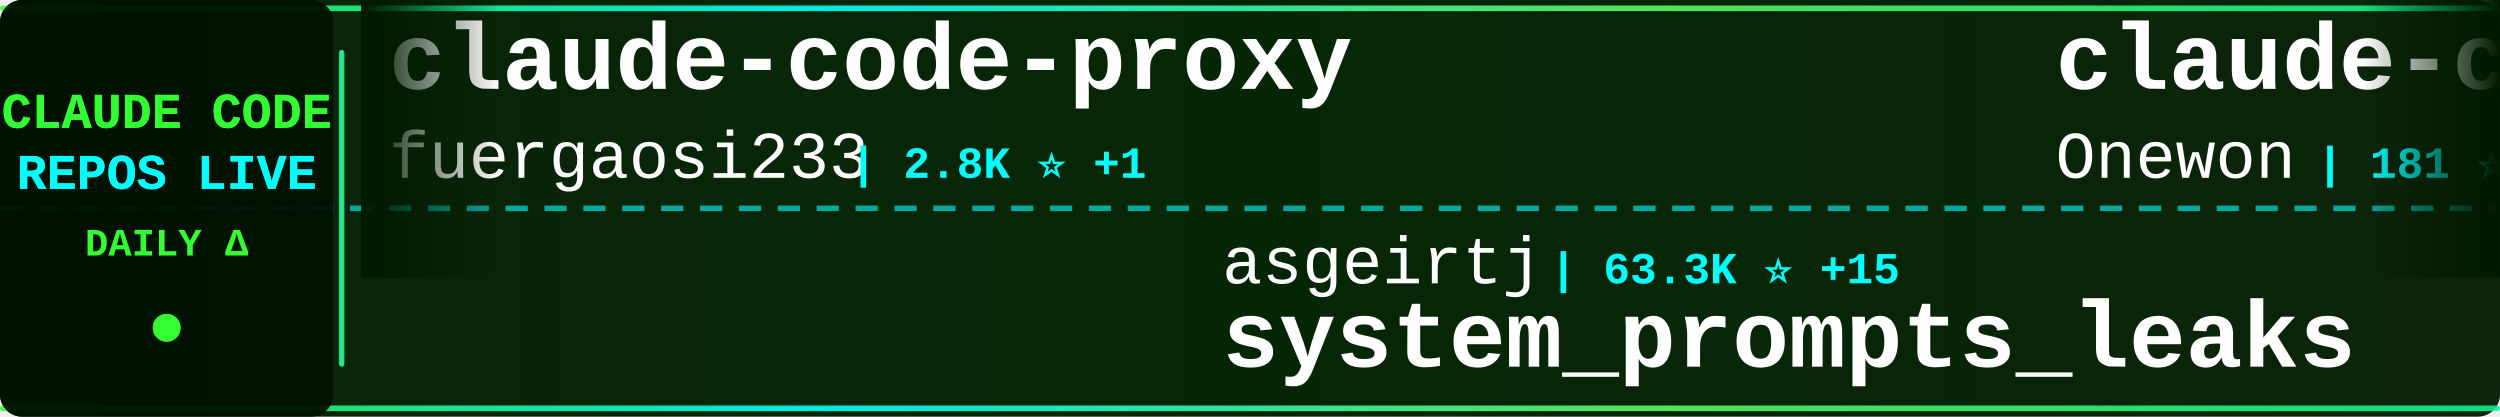
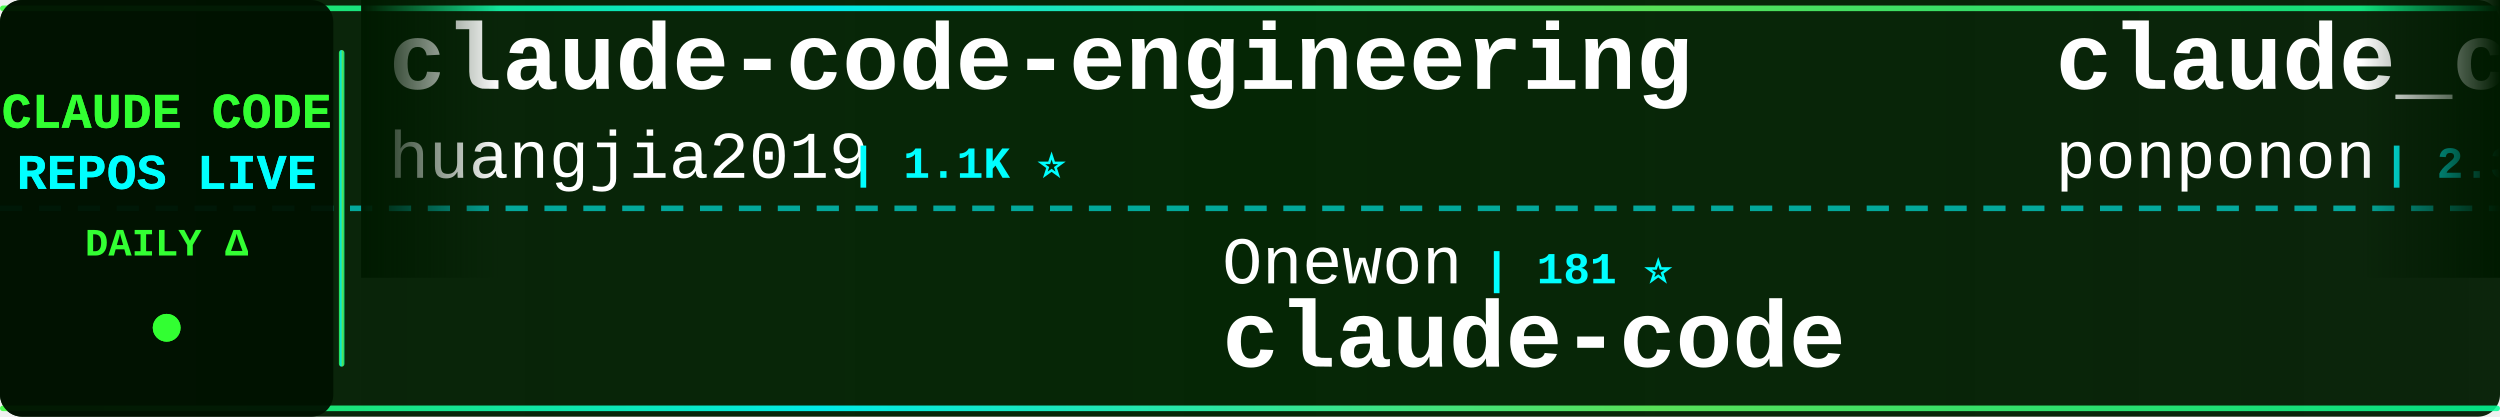
<svg xmlns="http://www.w3.org/2000/svg" width="900" height="150">
  <defs>
    <linearGradient id="tickerBg" x1="0%" y1="0%" x2="100%" y2="0%">
      <stop offset="0%" style="stop-color:#001a00;stop-opacity:0.95" />
      <stop offset="50%" style="stop-color:#002200;stop-opacity:0.98" />
      <stop offset="100%" style="stop-color:#001a00;stop-opacity:0.95" />
    </linearGradient>
    <linearGradient id="borderGrad" x1="0%" y1="0%" x2="100%" y2="0%">
      <stop offset="0%" style="stop-color:#33ff33;stop-opacity:0.85">
        <animate attributeName="stop-opacity" values="0.85;1;0.85" dur="2s" repeatCount="indefinite" />
      </stop>
      <stop offset="33%" style="stop-color:#00ffff;stop-opacity:0.9">
        <animate attributeName="stop-opacity" values="0.9;1;0.9" dur="2.2s" repeatCount="indefinite" />
      </stop>
      <stop offset="66%" style="stop-color:#66ff66;stop-opacity:0.85">
        <animate attributeName="stop-opacity" values="0.85;1;0.85" dur="1.8s" repeatCount="indefinite" />
      </stop>
      <stop offset="100%" style="stop-color:#00ff99;stop-opacity:0.85">
        <animate attributeName="stop-opacity" values="0.85;1;0.85" dur="2s" repeatCount="indefinite" />
      </stop>
    </linearGradient>
    <filter id="textGlow">
      <feGaussianBlur stdDeviation="0.1" result="coloredBlur" />
      <feMerge>
        <feMergeNode in="coloredBlur" />
        <feMergeNode in="SourceGraphic" />
      </feMerge>
    </filter>
    <filter id="metricGlow">
      <feGaussianBlur stdDeviation="0.2" result="coloredBlur" />
      <feMerge>
        <feMergeNode in="coloredBlur" />
        <feMergeNode in="SourceGraphic" />
      </feMerge>
    </filter>
    <linearGradient id="leftFade" x1="0%" y1="0%" x2="100%" y2="0%">
      <stop offset="0%" style="stop-color:#001a00;stop-opacity:1" />
      <stop offset="100%" style="stop-color:#001a00;stop-opacity:0" />
    </linearGradient>
    <linearGradient id="rightFade" x1="0%" y1="0%" x2="100%" y2="0%">
      <stop offset="0%" style="stop-color:#001a00;stop-opacity:0" />
      <stop offset="100%" style="stop-color:#001a00;stop-opacity:1" />
    </linearGradient>
  </defs>
  <rect width="900" height="150" fill="url(#tickerBg)" rx="8" />
  <rect x="0" y="2" width="900" height="2" fill="url(#borderGrad)" rx="1" />
  <rect x="0" y="146" width="900" height="2" fill="url(#borderGrad)" rx="1" />
  <line x1="0" y1="75" x2="900" y2="75" stroke="#00ffff" stroke-width="2" stroke-dasharray="8 6" opacity="0.6" />
  <rect x="0" y="0" width="120" height="150" fill="#001100" opacity="0.95" rx="8" />
  <text x="60" y="46" font-family="'Courier New', monospace" font-size="18" font-weight="bold" fill="#33ff33" text-anchor="middle" filter="url(#textGlow)">
    CLAUDE CODE
  </text>
  <text x="60" y="68" font-family="'Courier New', monospace" font-size="18" font-weight="bold" fill="#00ffff" text-anchor="middle" filter="url(#textGlow)">
    REPOS LIVE
  </text>
  <text x="60" y="92" font-family="'Courier New', monospace" font-size="14" font-weight="bold" fill="#33ff33" text-anchor="middle">
    DAILY Δ
  </text>
  <circle cx="60" cy="118" r="5" fill="#33ff33" filter="url(#metricGlow)">
    <animate attributeName="r" values="4;6;4" dur="1.5s" repeatCount="indefinite" />
    <animate attributeName="opacity" values="0.6;1;0.6" dur="1.5s" repeatCount="indefinite" />
  </circle>
  <rect x="122" y="18" width="2" height="114" fill="url(#borderGrad)" rx="1" />
  <clipPath id="tickerClip">
    <rect x="130" y="0" width="770" height="150" />
  </clipPath>
  <g clip-path="url(#tickerClip)">
    <g id="tickerItems">
      <animateTransform attributeName="transform" attributeType="XML" type="translate" from="0 0" to="-3000 0" dur="54s" repeatCount="indefinite" />
      <g transform="translate(0, 0)">
-         <text x="140" y="32" font-family="'Courier New', monospace" font-size="34" font-weight="bold" fill="#ffffff">claude-code-proxy</text>
-         <text x="140" y="64" font-family="'Courier New', monospace" font-size="24" font-weight="normal" fill="#ffffff" opacity="1.0">fuergaosi233</text>
-         <text x="306" y="64" font-family="'Courier New', monospace" font-size="16" font-weight="bold" fill="#00ffff"> | 2.8K ⭐ +1</text>
+         <text x="140" y="32" font-family="'Courier New', monospace" font-size="34" font-weight="bold" fill="#ffffff">claude-code-engineering</text>
+         <text x="140" y="64" font-family="'Courier New', monospace" font-size="24" font-weight="normal" fill="#ffffff" opacity="1.0">huangjia2019</text>
+         <text x="306" y="64" font-family="'Courier New', monospace" font-size="16" font-weight="bold" fill="#00ffff"> | 1.1K ⭐</text>
      </g>
      <g transform="translate(300, 0)">
-         <text x="140" y="102" font-family="'Courier New', monospace" font-size="24" font-weight="normal" fill="#ffffff" opacity="1.0">asgeirtj</text>
-         <text x="258" y="102" font-family="'Courier New', monospace" font-size="16" font-weight="bold" fill="#00ffff"> | 63.3K ⭐ +15</text>
-         <text x="140" y="132" font-family="'Courier New', monospace" font-size="34" font-weight="bold" fill="#ffffff">system_prompts_leaks</text>
+         <text x="140" y="102" font-family="'Courier New', monospace" font-size="24" font-weight="normal" fill="#ffffff" opacity="1.0">Onewon</text>
+         <text x="234" y="102" font-family="'Courier New', monospace" font-size="16" font-weight="bold" fill="#00ffff"> | 181 ⭐</text>
+         <text x="140" y="132" font-family="'Courier New', monospace" font-size="34" font-weight="bold" fill="#ffffff">claude-code</text>
      </g>
      <g transform="translate(600, 0)">
-         <text x="140" y="32" font-family="'Courier New', monospace" font-size="34" font-weight="bold" fill="#ffffff">claude-code</text>
-         <text x="140" y="64" font-family="'Courier New', monospace" font-size="24" font-weight="normal" fill="#ffffff" opacity="1.0">Onewon</text>
-         <text x="234" y="64" font-family="'Courier New', monospace" font-size="16" font-weight="bold" fill="#00ffff"> | 181 ⭐</text>
+         <text x="140" y="32" font-family="'Courier New', monospace" font-size="34" font-weight="bold" fill="#ffffff">claude_code_src</text>
+         <text x="140" y="64" font-family="'Courier New', monospace" font-size="24" font-weight="normal" fill="#ffffff" opacity="1.0">ponponon</text>
+         <text x="258" y="64" font-family="'Courier New', monospace" font-size="16" font-weight="bold" fill="#00ffff"> | 2.3K ⭐</text>
      </g>
      <g transform="translate(900, 0)">
-         <text x="140" y="102" font-family="'Courier New', monospace" font-size="24" font-weight="normal" fill="#ffffff" opacity="1.0">tanbiralam</text>
-         <text x="282" y="102" font-family="'Courier New', monospace" font-size="16" font-weight="bold" fill="#00ffff"> | 2.2K ⭐</text>
+         <text x="140" y="102" font-family="'Courier New', monospace" font-size="24" font-weight="normal" fill="#ffffff" opacity="1.0">Tinkeringg-Lab</text>
+         <text x="330" y="102" font-family="'Courier New', monospace" font-size="16" font-weight="bold" fill="#00ffff"> | 212 ⭐</text>
        <text x="140" y="132" font-family="'Courier New', monospace" font-size="34" font-weight="bold" fill="#ffffff">claude-code</text>
      </g>
      <g transform="translate(1200, 0)">
-         <text x="140" y="32" font-family="'Courier New', monospace" font-size="34" font-weight="bold" fill="#ffffff">free-claude-code</text>
-         <text x="140" y="64" font-family="'Courier New', monospace" font-size="24" font-weight="normal" fill="#ffffff" opacity="1.0">Alishahryar1</text>
-         <text x="306" y="64" font-family="'Courier New', monospace" font-size="16" font-weight="bold" fill="#00ffff"> | 46.4K ⭐ +36</text>
+         <text x="140" y="32" font-family="'Courier New', monospace" font-size="34" font-weight="bold" fill="#ffffff">claude-code-router</text>
+         <text x="140" y="64" font-family="'Courier New', monospace" font-size="24" font-weight="normal" fill="#ffffff" opacity="1.0">musistudio</text>
+         <text x="282" y="64" font-family="'Courier New', monospace" font-size="16" font-weight="bold" fill="#00ffff"> | 36.8K ⭐ +8</text>
      </g>
      <g transform="translate(1500, 0)">
-         <text x="140" y="102" font-family="'Courier New', monospace" font-size="24" font-weight="normal" fill="#ffffff" opacity="1.0">lowcortisolprogrammer</text>
-         <text x="414" y="102" font-family="'Courier New', monospace" font-size="16" font-weight="bold" fill="#00ffff"> | 171 ⭐</text>
+         <text x="140" y="102" font-family="'Courier New', monospace" font-size="24" font-weight="normal" fill="#ffffff" opacity="1.0">RichardAtCT</text>
+         <text x="294" y="102" font-family="'Courier New', monospace" font-size="16" font-weight="bold" fill="#00ffff"> | 2.8K ⭐</text>
+         <text x="140" y="132" font-family="'Courier New', monospace" font-size="34" font-weight="bold" fill="#ffffff">claude-code-telegram</text>
+       </g>
+       <g transform="translate(1800, 0)">
+         <text x="140" y="32" font-family="'Courier New', monospace" font-size="34" font-weight="bold" fill="#ffffff">claude-code-best-practic...</text>
+         <text x="140" y="64" font-family="'Courier New', monospace" font-size="24" font-weight="normal" fill="#ffffff" opacity="1.0">shanraisshan</text>
+         <text x="306" y="64" font-family="'Courier New', monospace" font-size="16" font-weight="bold" fill="#00ffff"> | 64.8K ⭐ +3</text>
+       </g>
+       <g transform="translate(2100, 0)">
+         <text x="140" y="102" font-family="'Courier New', monospace" font-size="24" font-weight="normal" fill="#ffffff" opacity="1.0">T-Lab-CUHKSZ</text>
+         <text x="306" y="102" font-family="'Courier New', monospace" font-size="16" font-weight="bold" fill="#00ffff"> | 328 ⭐</text>
        <text x="140" y="132" font-family="'Courier New', monospace" font-size="34" font-weight="bold" fill="#ffffff">claude-code</text>
      </g>
-       <g transform="translate(1800, 0)">
-         <text x="140" y="32" font-family="'Courier New', monospace" font-size="34" font-weight="bold" fill="#ffffff">claude-code-showcase</text>
-         <text x="140" y="64" font-family="'Courier New', monospace" font-size="24" font-weight="normal" fill="#ffffff" opacity="1.0">ChrisWiles</text>
-         <text x="282" y="64" font-family="'Courier New', monospace" font-size="16" font-weight="bold" fill="#00ffff"> | 6.0K ⭐</text>
-       </g>
-       <g transform="translate(2100, 0)">
-         <text x="140" y="102" font-family="'Courier New', monospace" font-size="24" font-weight="normal" fill="#ffffff" opacity="1.0">davila7</text>
-         <text x="246" y="102" font-family="'Courier New', monospace" font-size="16" font-weight="bold" fill="#00ffff"> | 30.3K ⭐</text>
-         <text x="140" y="132" font-family="'Courier New', monospace" font-size="34" font-weight="bold" fill="#ffffff">claude-code-templates</text>
-       </g>
      <g transform="translate(2400, 0)">
-         <text x="140" y="32" font-family="'Courier New', monospace" font-size="34" font-weight="bold" fill="#ffffff">claude-code-system-promp...</text>
-         <text x="140" y="64" font-family="'Courier New', monospace" font-size="24" font-weight="normal" fill="#ffffff" opacity="1.0">Piebald-AI</text>
-         <text x="282" y="64" font-family="'Courier New', monospace" font-size="16" font-weight="bold" fill="#00ffff"> | 12.4K ⭐ +2</text>
+         <text x="140" y="32" font-family="'Courier New', monospace" font-size="34" font-weight="bold" fill="#ffffff">learn-claude-code</text>
+         <text x="140" y="64" font-family="'Courier New', monospace" font-size="24" font-weight="normal" fill="#ffffff" opacity="1.0">shareAI-lab</text>
+         <text x="294" y="64" font-family="'Courier New', monospace" font-size="16" font-weight="bold" fill="#00ffff"> | 74.9K ⭐ +2</text>
      </g>
      <g transform="translate(2700, 0)">
-         <text x="140" y="102" font-family="'Courier New', monospace" font-size="24" font-weight="normal" fill="#ffffff" opacity="1.0">simonw</text>
-         <text x="234" y="102" font-family="'Courier New', monospace" font-size="16" font-weight="bold" fill="#00ffff"> | 1.7K ⭐</text>
-         <text x="140" y="132" font-family="'Courier New', monospace" font-size="34" font-weight="bold" fill="#ffffff">claude-code-transcripts</text>
+         <text x="140" y="102" font-family="'Courier New', monospace" font-size="24" font-weight="normal" fill="#ffffff" opacity="1.0">claude-code-best</text>
+         <text x="354" y="102" font-family="'Courier New', monospace" font-size="16" font-weight="bold" fill="#00ffff"> | 22.2K ⭐</text>
+         <text x="140" y="132" font-family="'Courier New', monospace" font-size="34" font-weight="bold" fill="#ffffff">claude-code</text>
      </g>
      <g transform="translate(3000, 0)">
-         <text x="140" y="32" font-family="'Courier New', monospace" font-size="34" font-weight="bold" fill="#ffffff">claude-code-proxy</text>
-         <text x="140" y="64" font-family="'Courier New', monospace" font-size="24" font-weight="normal" fill="#ffffff" opacity="1.0">fuergaosi233</text>
-         <text x="306" y="64" font-family="'Courier New', monospace" font-size="16" font-weight="bold" fill="#00ffff"> | 2.8K ⭐ +1</text>
+         <text x="140" y="32" font-family="'Courier New', monospace" font-size="34" font-weight="bold" fill="#ffffff">claude-code-engineering</text>
+         <text x="140" y="64" font-family="'Courier New', monospace" font-size="24" font-weight="normal" fill="#ffffff" opacity="1.0">huangjia2019</text>
+         <text x="306" y="64" font-family="'Courier New', monospace" font-size="16" font-weight="bold" fill="#00ffff"> | 1.1K ⭐</text>
      </g>
      <g transform="translate(3300, 0)">
-         <text x="140" y="102" font-family="'Courier New', monospace" font-size="24" font-weight="normal" fill="#ffffff" opacity="1.0">asgeirtj</text>
-         <text x="258" y="102" font-family="'Courier New', monospace" font-size="16" font-weight="bold" fill="#00ffff"> | 63.3K ⭐ +15</text>
-         <text x="140" y="132" font-family="'Courier New', monospace" font-size="34" font-weight="bold" fill="#ffffff">system_prompts_leaks</text>
+         <text x="140" y="102" font-family="'Courier New', monospace" font-size="24" font-weight="normal" fill="#ffffff" opacity="1.0">Onewon</text>
+         <text x="234" y="102" font-family="'Courier New', monospace" font-size="16" font-weight="bold" fill="#00ffff"> | 181 ⭐</text>
+         <text x="140" y="132" font-family="'Courier New', monospace" font-size="34" font-weight="bold" fill="#ffffff">claude-code</text>
      </g>
      <g transform="translate(3600, 0)">
-         <text x="140" y="32" font-family="'Courier New', monospace" font-size="34" font-weight="bold" fill="#ffffff">claude-code</text>
-         <text x="140" y="64" font-family="'Courier New', monospace" font-size="24" font-weight="normal" fill="#ffffff" opacity="1.0">Onewon</text>
-         <text x="234" y="64" font-family="'Courier New', monospace" font-size="16" font-weight="bold" fill="#00ffff"> | 181 ⭐</text>
+         <text x="140" y="32" font-family="'Courier New', monospace" font-size="34" font-weight="bold" fill="#ffffff">claude_code_src</text>
+         <text x="140" y="64" font-family="'Courier New', monospace" font-size="24" font-weight="normal" fill="#ffffff" opacity="1.0">ponponon</text>
+         <text x="258" y="64" font-family="'Courier New', monospace" font-size="16" font-weight="bold" fill="#00ffff"> | 2.3K ⭐</text>
      </g>
      <g transform="translate(3900, 0)">
-         <text x="140" y="102" font-family="'Courier New', monospace" font-size="24" font-weight="normal" fill="#ffffff" opacity="1.0">tanbiralam</text>
-         <text x="282" y="102" font-family="'Courier New', monospace" font-size="16" font-weight="bold" fill="#00ffff"> | 2.2K ⭐</text>
+         <text x="140" y="102" font-family="'Courier New', monospace" font-size="24" font-weight="normal" fill="#ffffff" opacity="1.0">Tinkeringg-Lab</text>
+         <text x="330" y="102" font-family="'Courier New', monospace" font-size="16" font-weight="bold" fill="#00ffff"> | 212 ⭐</text>
        <text x="140" y="132" font-family="'Courier New', monospace" font-size="34" font-weight="bold" fill="#ffffff">claude-code</text>
      </g>
    </g>
  </g>
  <rect x="130" y="0" width="50" height="100" fill="url(#leftFade)" />
  <rect x="850" y="0" width="50" height="100" fill="url(#rightFade)" />
</svg>
